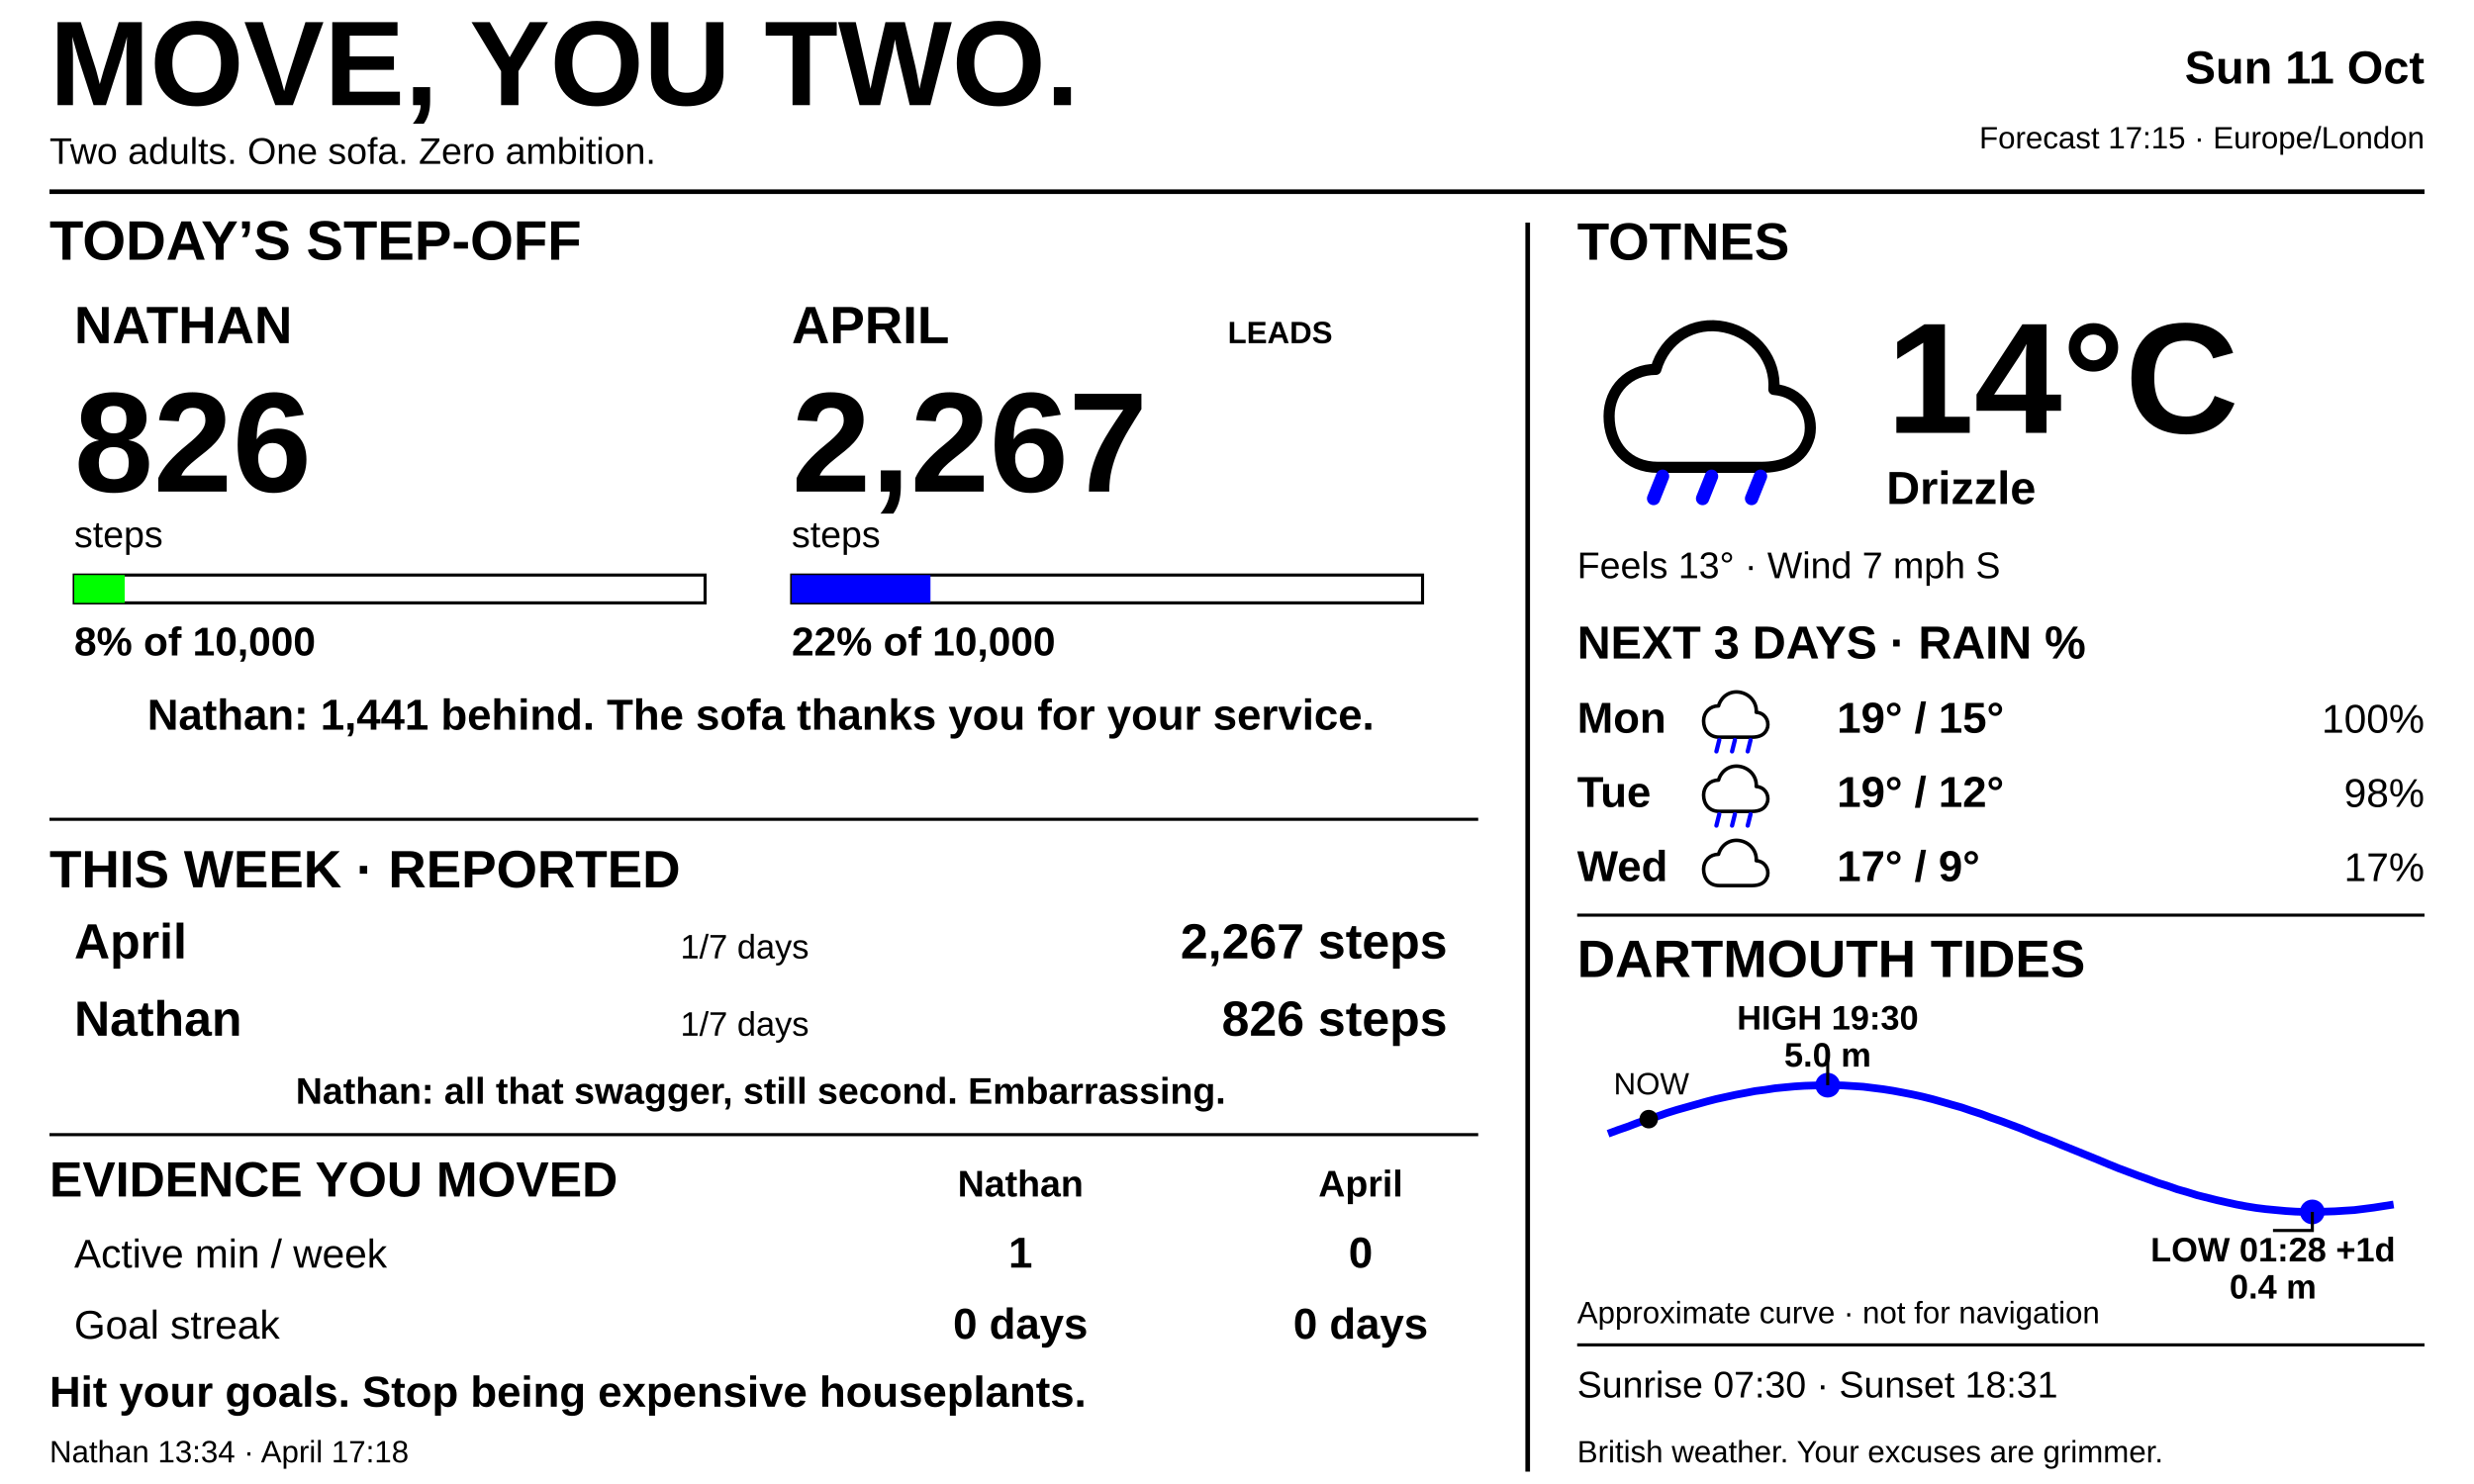
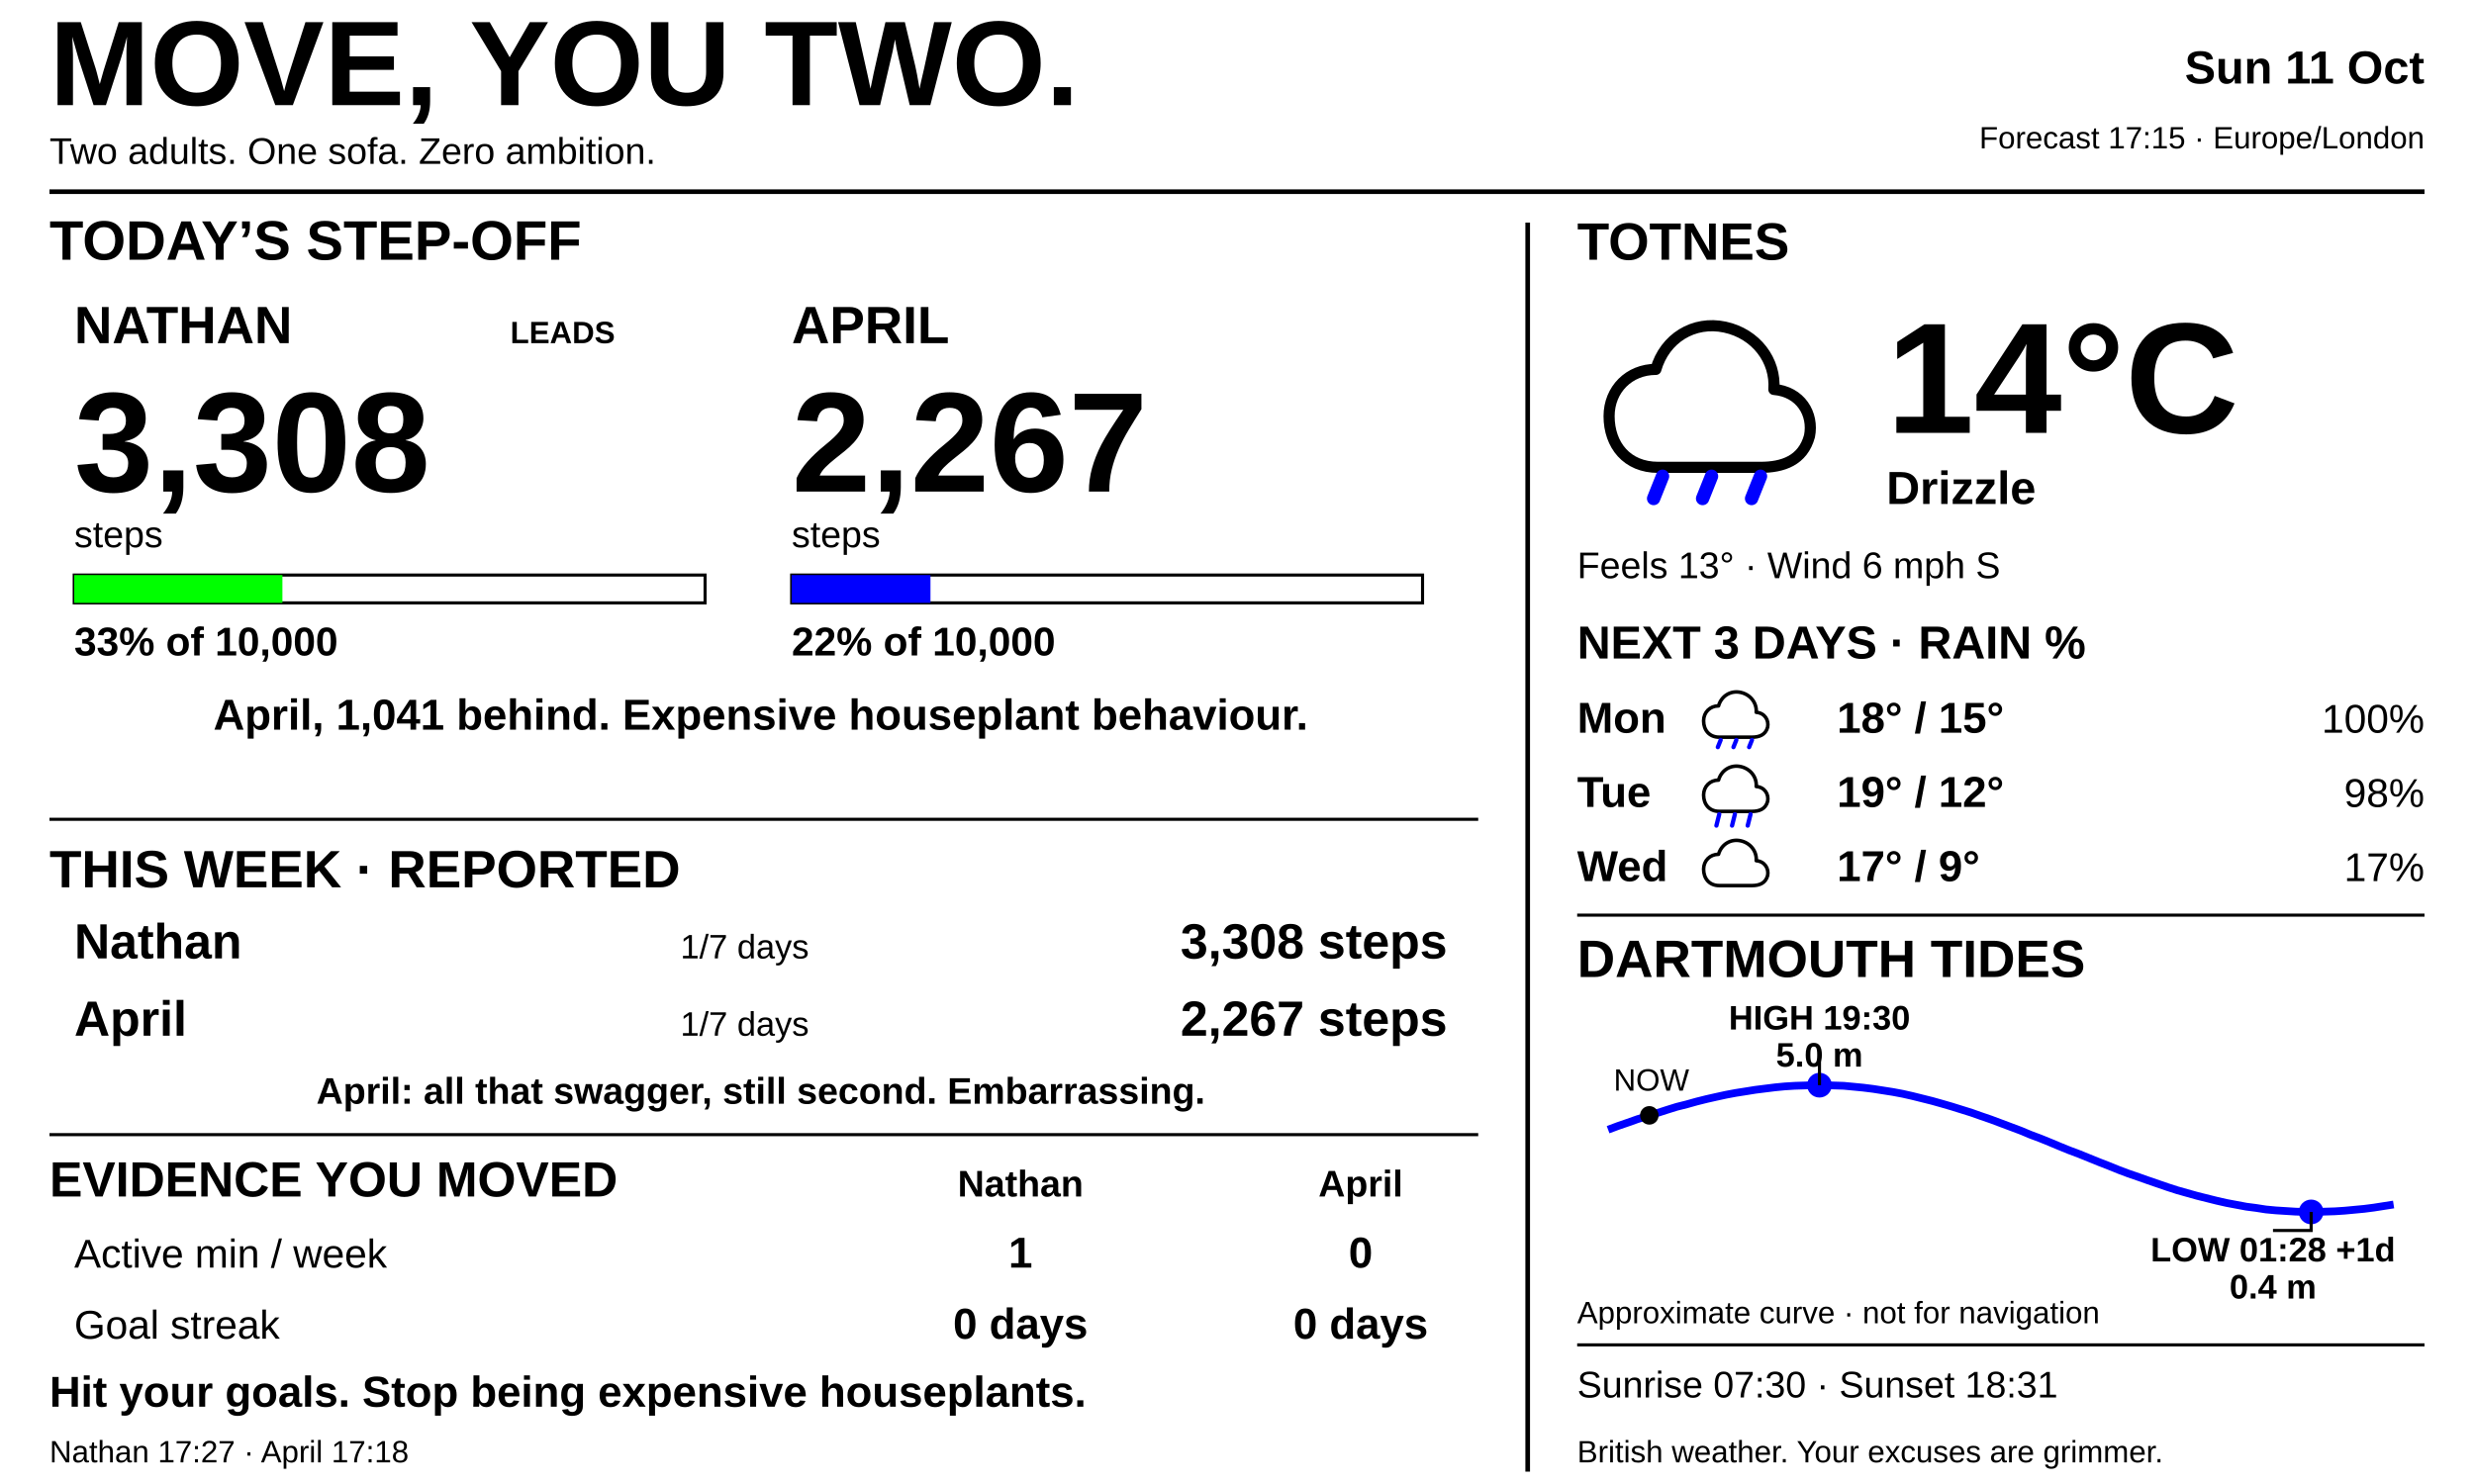
<svg xmlns="http://www.w3.org/2000/svg" width="800" height="480" viewBox="0 0 800 480" fill="none">
  <defs>
    <style>text{font-family:Arial,Helvetica,sans-serif;fill:#000000}.heading{font-size:17px;font-weight:700}.small{font-size:12px}.tiny{font-size:10px}</style>
  </defs>
  <rect width="800" height="480" fill="#FFFFFF" />
  <text x="16" y="34" font-size="39" font-weight="900">MOVE, YOU TWO.</text>
  <text x="16" y="53" class="small">Two adults. One sofa. Zero ambition.</text>
  <text x="784" y="27" text-anchor="end" font-size="15" font-weight="700">Sun 11 Oct</text>
  <text x="784" y="48" text-anchor="end" class="tiny">Forecast 17:15 · Europe/London</text>
  <path d="M16 62H784 M494 72V476" stroke="#000000" stroke-width="1.5" />
  <text x="16" y="84" font-family="Arial, Helvetica, sans-serif" font-size="18" font-weight="700" text-anchor="start" fill="#000000">TODAY’S STEP-OFF</text>
  <text x="24" y="111" font-family="Arial, Helvetica, sans-serif" font-size="17" font-weight="700" text-anchor="start" fill="#000000">NATHAN</text>
-   <text x="24" y="159" font-family="Arial, Helvetica, sans-serif" font-size="46" font-weight="700" text-anchor="start" fill="#000000">826</text>
+   <text x="24" y="159" font-family="Arial, Helvetica, sans-serif" font-size="46" font-weight="700" text-anchor="start" fill="#000000">3,308</text>
  <text x="24" y="177" font-family="Arial, Helvetica, sans-serif" font-size="12" font-weight="400" text-anchor="start" fill="#000000">steps</text>
  <rect x="24" y="186" width="204" height="9" fill="#FFFFFF" stroke="#000000" />
-   <rect x="24" y="186" width="16.32" height="9" fill="#00FF00" />
-   <text x="24" y="212" font-family="Arial, Helvetica, sans-serif" font-size="13" font-weight="700" text-anchor="start" fill="#000000">8% of 10,000</text>
+   <rect x="24" y="186" width="67.32" height="9" fill="#00FF00" />
+   <text x="24" y="212" font-family="Arial, Helvetica, sans-serif" font-size="13" font-weight="700" text-anchor="start" fill="#000000">33% of 10,000</text>
  <text x="256" y="111" font-family="Arial, Helvetica, sans-serif" font-size="17" font-weight="700" text-anchor="start" fill="#000000">APRIL</text>
  <text x="256" y="159" font-family="Arial, Helvetica, sans-serif" font-size="46" font-weight="700" text-anchor="start" fill="#000000">2,267</text>
  <text x="256" y="177" font-family="Arial, Helvetica, sans-serif" font-size="12" font-weight="400" text-anchor="start" fill="#000000">steps</text>
  <rect x="256" y="186" width="204" height="9" fill="#FFFFFF" stroke="#000000" />
  <rect x="256" y="186" width="44.88" height="9" fill="#0000FF" />
  <text x="256" y="212" font-family="Arial, Helvetica, sans-serif" font-size="13" font-weight="700" text-anchor="start" fill="#000000">22% of 10,000</text>
-   <text x="397" y="111" font-family="Arial, Helvetica, sans-serif" font-size="10" font-weight="700" text-anchor="start" fill="#000000">LEADS</text>
-   <text x="246" y="236" font-family="Arial, Helvetica, sans-serif" font-size="14" font-weight="700" text-anchor="middle" fill="#000000">Nathan: 1,441 behind. The sofa thanks you for your service.</text>
+   <text x="165" y="111" font-family="Arial, Helvetica, sans-serif" font-size="10" font-weight="700" text-anchor="start" fill="#000000">LEADS</text>
+   <text x="246" y="236" font-family="Arial, Helvetica, sans-serif" font-size="14" font-weight="700" text-anchor="middle" fill="#000000">April, 1,041 behind. Expensive houseplant behaviour.</text>
  <path d="M16 265H478" stroke="#000000" />
  <text x="16" y="287" font-family="Arial, Helvetica, sans-serif" font-size="17" font-weight="700" text-anchor="start" fill="#000000">THIS WEEK · REPORTED</text>
-   <text x="24" y="310" font-family="Arial, Helvetica, sans-serif" font-size="16" font-weight="700" text-anchor="start" fill="#000000">April</text>
+   <text x="24" y="310" font-family="Arial, Helvetica, sans-serif" font-size="16" font-weight="700" text-anchor="start" fill="#000000">Nathan</text>
  <text x="220" y="310" font-family="Arial, Helvetica, sans-serif" font-size="11" font-weight="400" text-anchor="start" fill="#000000">1/7 days</text>
-   <text x="468" y="310" font-family="Arial, Helvetica, sans-serif" font-size="16" font-weight="700" text-anchor="end" fill="#000000">2,267 steps</text>
-   <text x="24" y="335" font-family="Arial, Helvetica, sans-serif" font-size="16" font-weight="700" text-anchor="start" fill="#000000">Nathan</text>
+   <text x="468" y="310" font-family="Arial, Helvetica, sans-serif" font-size="16" font-weight="700" text-anchor="end" fill="#000000">3,308 steps</text>
+   <text x="24" y="335" font-family="Arial, Helvetica, sans-serif" font-size="16" font-weight="700" text-anchor="start" fill="#000000">April</text>
  <text x="220" y="335" font-family="Arial, Helvetica, sans-serif" font-size="11" font-weight="400" text-anchor="start" fill="#000000">1/7 days</text>
-   <text x="468" y="335" font-family="Arial, Helvetica, sans-serif" font-size="16" font-weight="700" text-anchor="end" fill="#000000">826 steps</text>
-   <text x="246" y="357" font-family="Arial, Helvetica, sans-serif" font-size="12" font-weight="700" text-anchor="middle" fill="#000000">Nathan: all that swagger, still second. Embarrassing.</text>
+   <text x="468" y="335" font-family="Arial, Helvetica, sans-serif" font-size="16" font-weight="700" text-anchor="end" fill="#000000">2,267 steps</text>
+   <text x="246" y="357" font-family="Arial, Helvetica, sans-serif" font-size="12" font-weight="700" text-anchor="middle" fill="#000000">April: all that swagger, still second. Embarrassing.</text>
  <path d="M16 367H478" stroke="#000000" />
  <text x="16" y="387" font-family="Arial, Helvetica, sans-serif" font-size="16" font-weight="700" text-anchor="start" fill="#000000">EVIDENCE YOU MOVED</text>
  <text x="330" y="387" font-family="Arial, Helvetica, sans-serif" font-size="12" font-weight="700" text-anchor="middle" fill="#000000">Nathan</text>
  <text x="440" y="387" font-family="Arial, Helvetica, sans-serif" font-size="12" font-weight="700" text-anchor="middle" fill="#000000">April</text>
  <text x="24" y="410" font-family="Arial, Helvetica, sans-serif" font-size="13" font-weight="400" text-anchor="start" fill="#000000">Active min / week</text>
  <text x="330" y="410" font-family="Arial, Helvetica, sans-serif" font-size="14" font-weight="700" text-anchor="middle" fill="#000000">1</text>
  <text x="440" y="410" font-family="Arial, Helvetica, sans-serif" font-size="14" font-weight="700" text-anchor="middle" fill="#000000">0</text>
  <text x="24" y="433" font-family="Arial, Helvetica, sans-serif" font-size="13" font-weight="400" text-anchor="start" fill="#000000">Goal streak</text>
  <text x="330" y="433" font-family="Arial, Helvetica, sans-serif" font-size="14" font-weight="700" text-anchor="middle" fill="#000000">0 days</text>
  <text x="440" y="433" font-family="Arial, Helvetica, sans-serif" font-size="14" font-weight="700" text-anchor="middle" fill="#000000">0 days</text>
  <text x="16" y="455" font-family="Arial, Helvetica, sans-serif" font-size="14" font-weight="700" text-anchor="start" fill="#000000">Hit your goals. Stop being expensive houseplants.</text>
-   <text x="16" y="473" font-family="Arial, Helvetica, sans-serif" font-size="10" font-weight="400" text-anchor="start" fill="#000000">Nathan 13:34 · April 17:18</text>
+   <text x="16" y="473" font-family="Arial, Helvetica, sans-serif" font-size="10" font-weight="400" text-anchor="start" fill="#000000">Nathan 17:27 · April 17:18</text>
  <text x="510" y="84" class="heading">TOTNES</text>
  <g transform="translate(516.0 95.0) scale(0.72)">
    <path d="M28 78 C14 78 6 68 6 55 C6 43 15 34 27 34 C31 20 44 12 58 15 C72 18 81 30 80 43 C92 44 98 54 96 64 C93 75 84 78 74 78 Z" fill="white" stroke="black" stroke-width="5" stroke-linejoin="round" />
    <line x1="30" y1="82" x2="26" y2="92" stroke="#0000FF" stroke-width="6" stroke-linecap="round" />
    <line x1="52" y1="82" x2="48" y2="92" stroke="#0000FF" stroke-width="6" stroke-linecap="round" />
    <line x1="74" y1="82" x2="70" y2="92" stroke="#0000FF" stroke-width="6" stroke-linecap="round" />
  </g>
  <text x="610" y="140" font-size="51" font-weight="700">14°C</text>
  <text x="610" y="163" font-size="15" font-weight="700">Drizzle</text>
-   <text x="510" y="187" class="small">Feels 13° · Wind 7 mph S</text>
+   <text x="510" y="187" class="small">Feels 13° · Wind 6 mph S</text>
  <text x="510" y="213" font-size="15" font-weight="700">NEXT 3 DAYS · RAIN %</text>
  <text x="510" y="237" font-family="Inter, Arial, Helvetica, sans-serif" font-size="14" font-weight="700">Mon</text>
  <g transform="translate(549.5 220.5) scale(0.23)">
    <path d="M28 78 C14 78 6 68 6 55 C6 43 15 34 27 34 C31 20 44 12 58 15 C72 18 81 30 80 43 C92 44 98 54 96 64 C93 75 84 78 74 78 Z" fill="white" stroke="black" stroke-width="5" stroke-linejoin="round" />
-     <line x1="28" y1="82" x2="24" y2="98" stroke="#0000FF" stroke-width="6" stroke-linecap="round" />
-     <line x1="50" y1="82" x2="46" y2="98" stroke="#0000FF" stroke-width="6" stroke-linecap="round" />
-     <line x1="72" y1="82" x2="68" y2="98" stroke="#0000FF" stroke-width="6" stroke-linecap="round" />
+     <line x1="30" y1="82" x2="26" y2="92" stroke="#0000FF" stroke-width="6" stroke-linecap="round" />
+     <line x1="52" y1="82" x2="48" y2="92" stroke="#0000FF" stroke-width="6" stroke-linecap="round" />
+     <line x1="74" y1="82" x2="70" y2="92" stroke="#0000FF" stroke-width="6" stroke-linecap="round" />
  </g>
-   <text x="594" y="237" font-family="Inter, Arial, Helvetica, sans-serif" font-size="14" font-weight="700">19° / 15°</text>
+   <text x="594" y="237" font-family="Inter, Arial, Helvetica, sans-serif" font-size="14" font-weight="700">18° / 15°</text>
  <text x="784" y="237" text-anchor="end" font-family="Inter, Arial, Helvetica, sans-serif" font-size="13" fill="#0000FF">100%</text>
  <text x="510" y="261" font-family="Inter, Arial, Helvetica, sans-serif" font-size="14" font-weight="700">Tue</text>
  <g transform="translate(549.5 244.5) scale(0.23)">
    <path d="M28 78 C14 78 6 68 6 55 C6 43 15 34 27 34 C31 20 44 12 58 15 C72 18 81 30 80 43 C92 44 98 54 96 64 C93 75 84 78 74 78 Z" fill="white" stroke="black" stroke-width="5" stroke-linejoin="round" />
    <line x1="28" y1="82" x2="24" y2="98" stroke="#0000FF" stroke-width="6" stroke-linecap="round" />
    <line x1="50" y1="82" x2="46" y2="98" stroke="#0000FF" stroke-width="6" stroke-linecap="round" />
    <line x1="72" y1="82" x2="68" y2="98" stroke="#0000FF" stroke-width="6" stroke-linecap="round" />
  </g>
  <text x="594" y="261" font-family="Inter, Arial, Helvetica, sans-serif" font-size="14" font-weight="700">19° / 12°</text>
  <text x="784" y="261" text-anchor="end" font-family="Inter, Arial, Helvetica, sans-serif" font-size="13" fill="#0000FF">98%</text>
  <text x="510" y="285" font-family="Inter, Arial, Helvetica, sans-serif" font-size="14" font-weight="700">Wed</text>
  <g transform="translate(549.5 268.5) scale(0.23)">
    <path d="M28 78 C14 78 6 68 6 55 C6 43 15 34 27 34 C31 20 44 12 58 15 C72 18 81 30 80 43 C92 44 98 54 96 64 C93 75 84 78 74 78 Z" fill="white" stroke="black" stroke-width="5" stroke-linejoin="round" />
  </g>
  <text x="594" y="285" font-family="Inter, Arial, Helvetica, sans-serif" font-size="14" font-weight="700">17° / 9°</text>
  <text x="784" y="285" text-anchor="end" font-family="Inter, Arial, Helvetica, sans-serif" font-size="13" fill="#0000FF">17%</text>
  <path d="M510 296H784" stroke="#000000" />
  <text x="510" y="316" class="heading">DARTMOUTH TIDES</text>
-   <polyline points="520.0,366.7 523.2,365.5 526.4,364.4 529.5,363.2 532.7,362.1 535.9,361.1 539.0,360.0 542.2,359.0 545.4,358.1 548.6,357.2 551.8,356.3 554.9,355.5 558.1,354.8 561.3,354.1 564.5,353.5 567.6,352.9 570.8,352.5 574.0,352.0 577.1,351.7 580.3,351.4 583.5,351.2 586.7,351.1 589.9,351.0 593.0,351.0 596.2,351.1 599.4,351.3 602.5,351.5 605.7,351.9 608.9,352.3 612.1,352.8 615.3,353.4 618.4,354.0 621.6,354.7 624.8,355.5 628.0,356.4 631.1,357.3 634.3,358.2 637.5,359.3 640.6,360.3 643.8,361.5 647.0,362.6 650.2,363.8 653.4,365.0 656.5,366.3 659.7,367.6 662.9,368.8 666.0,370.1 669.2,371.4 672.4,372.7 675.6,374.0 678.8,375.3 681.9,376.6 685.1,377.9 688.3,379.1 691.5,380.3 694.6,381.4 697.8,382.6 701.0,383.6 704.1,384.7 707.3,385.6 710.5,386.6 713.7,387.4 716.9,388.2 720.0,388.9 723.2,389.6 726.4,390.2 729.5,390.7 732.7,391.1 735.9,391.4 739.1,391.7 742.3,391.9 745.4,392.0 748.6,392.0 751.8,391.9 755.0,391.8 758.1,391.6 761.3,391.4 764.5,391.0 767.6,390.6 770.8,390.1 774.0,389.6" stroke="#0000FF" stroke-width="2.5" fill="none" />
-   <circle cx="591.014" cy="351" r="4" fill="#0000FF" />
-   <path d="M591.014 351V343H591.014" stroke="#000000" />
-   <text x="591.014" y="333" text-anchor="middle" font-family="Inter, Arial, Helvetica, sans-serif" font-size="11" font-weight="700">HIGH 19:30</text>
-   <text x="591.014" y="345" text-anchor="middle" font-family="Inter, Arial, Helvetica, sans-serif" font-size="11" font-weight="700">5.0 m</text>
-   <circle cx="747.72" cy="392" r="4" fill="#0000FF" />
-   <path d="M747.72 392V398H735" stroke="#000000" />
+   <polyline points="520.0,365.4 523.2,364.2 526.4,363.1 529.5,362.0 532.7,361.0 535.9,360.0 539.0,359.0 542.2,358.0 545.4,357.2 548.6,356.3 551.8,355.5 554.9,354.8 558.1,354.1 561.3,353.5 564.5,353.0 567.6,352.5 570.8,352.1 574.0,351.7 577.1,351.4 580.3,351.2 583.5,351.1 586.7,351.0 589.9,351.0 593.0,351.1 596.2,351.2 599.4,351.5 602.5,351.8 605.7,352.2 608.9,352.7 612.1,353.2 615.3,353.8 618.4,354.5 621.6,355.3 624.8,356.1 628.0,357.0 631.1,357.9 634.3,358.9 637.5,359.9 640.6,361.0 643.8,362.1 647.0,363.3 650.2,364.5 653.4,365.7 656.5,367.0 659.7,368.2 662.9,369.5 666.0,370.8 669.2,372.1 672.4,373.3 675.6,374.6 678.8,375.9 681.9,377.1 685.1,378.4 688.3,379.6 691.5,380.7 694.6,381.8 697.8,382.9 701.0,384.0 704.1,385.0 707.3,385.9 710.5,386.8 713.7,387.6 716.9,388.4 720.0,389.1 723.2,389.7 726.4,390.3 729.5,390.7 732.7,391.2 735.9,391.5 739.1,391.7 742.3,391.9 745.4,392.0 748.6,392.0 751.8,391.9 755.0,391.8 758.1,391.6 761.3,391.3 764.5,391.0 767.6,390.6 770.8,390.1 774.0,389.6" stroke="#0000FF" stroke-width="2.5" fill="none" />
+   <circle cx="588.351" cy="351" r="4" fill="#0000FF" />
+   <path d="M588.351 351V343H588.351" stroke="#000000" />
+   <text x="588.351" y="333" text-anchor="middle" font-family="Inter, Arial, Helvetica, sans-serif" font-size="11" font-weight="700">HIGH 19:30</text>
+   <text x="588.351" y="345" text-anchor="middle" font-family="Inter, Arial, Helvetica, sans-serif" font-size="11" font-weight="700">5.0 m</text>
+   <circle cx="747.338" cy="392" r="4" fill="#0000FF" />
+   <path d="M747.338 392V398H735" stroke="#000000" />
  <text x="735" y="408" text-anchor="middle" font-family="Inter, Arial, Helvetica, sans-serif" font-size="11" font-weight="700">LOW 01:28 +1d</text>
  <text x="735" y="420" text-anchor="middle" font-family="Inter, Arial, Helvetica, sans-serif" font-size="11" font-weight="700">0.4 m</text>
-   <circle cx="533.14" cy="361.982" r="3" fill="#000000" />
-   <text x="534" y="353.982" text-anchor="middle" font-family="Inter, Arial, Helvetica, sans-serif" font-size="10">NOW</text>
+   <circle cx="533.331" cy="360.762" r="3" fill="#000000" />
+   <text x="534" y="352.762" text-anchor="middle" font-family="Inter, Arial, Helvetica, sans-serif" font-size="10">NOW</text>
  <text x="510" y="428" class="tiny">Approximate curve · not for navigation</text>
  <path d="M510 435H784" stroke="#000000" />
  <text x="510" y="452" class="small">Sunrise 07:30 · Sunset 18:31</text>
  <text x="510" y="473" class="tiny">British weather. Your excuses are grimmer.</text>
</svg>
